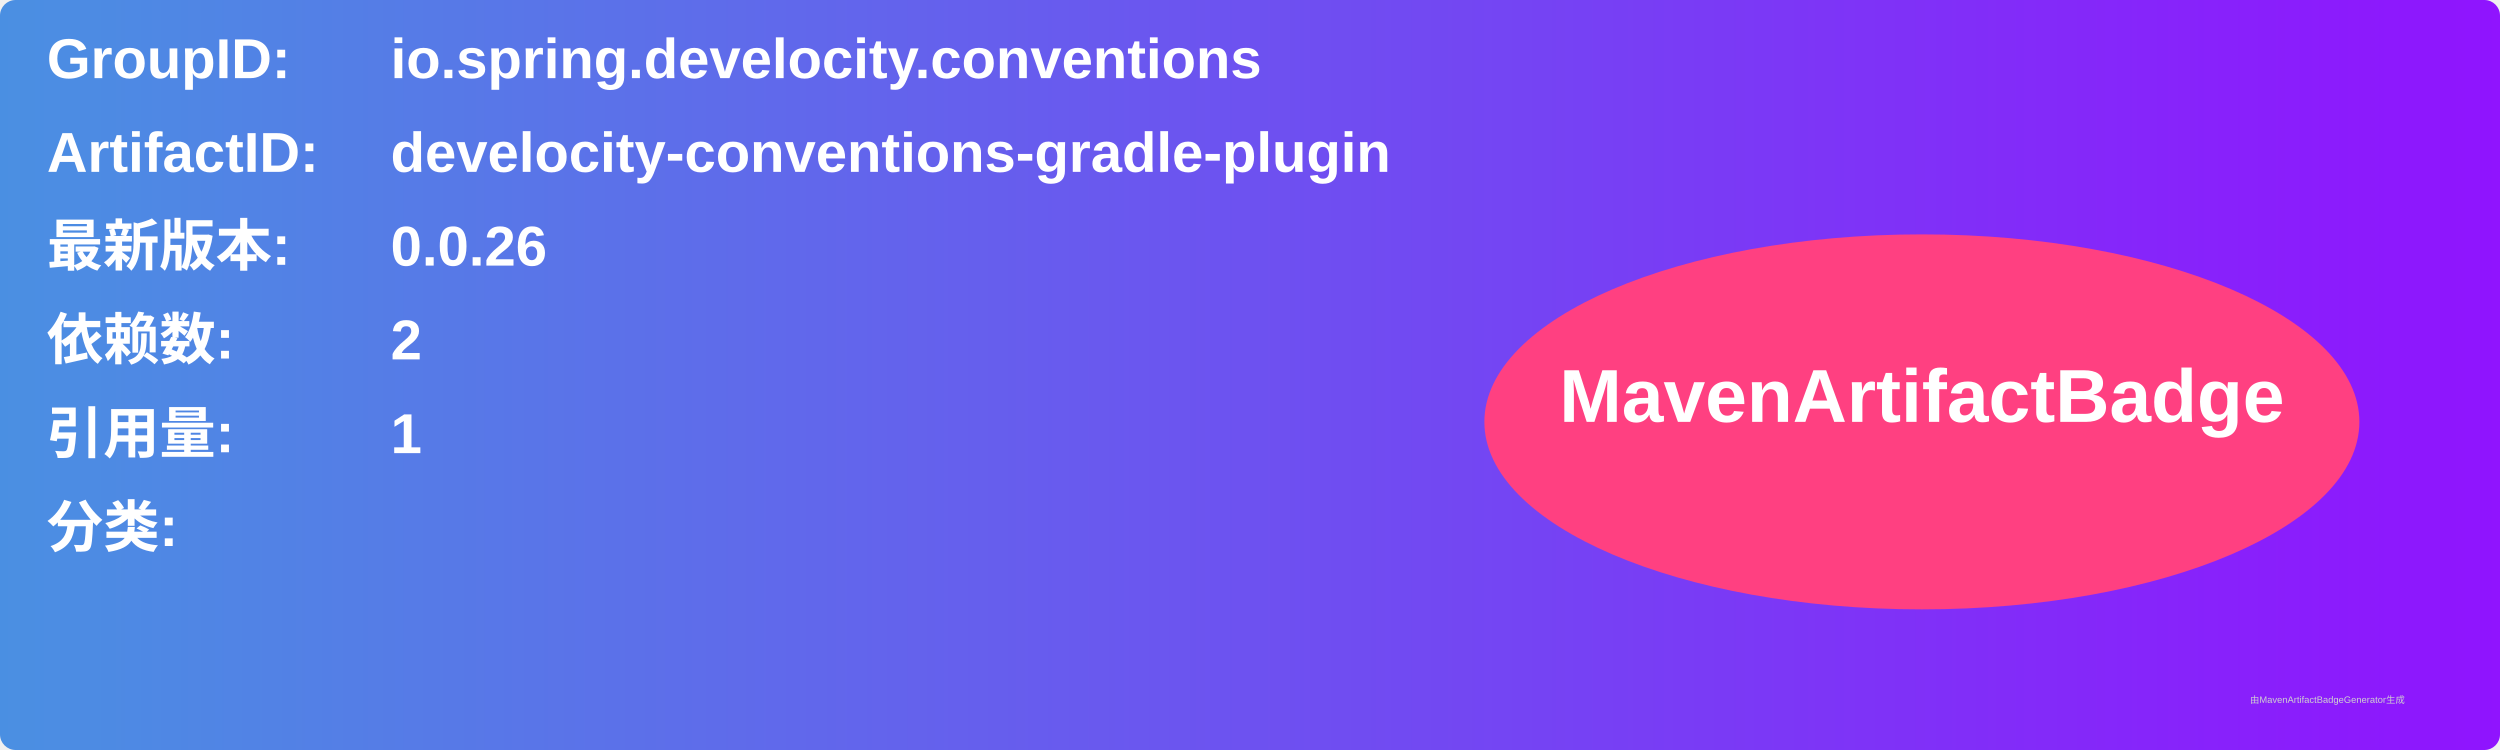
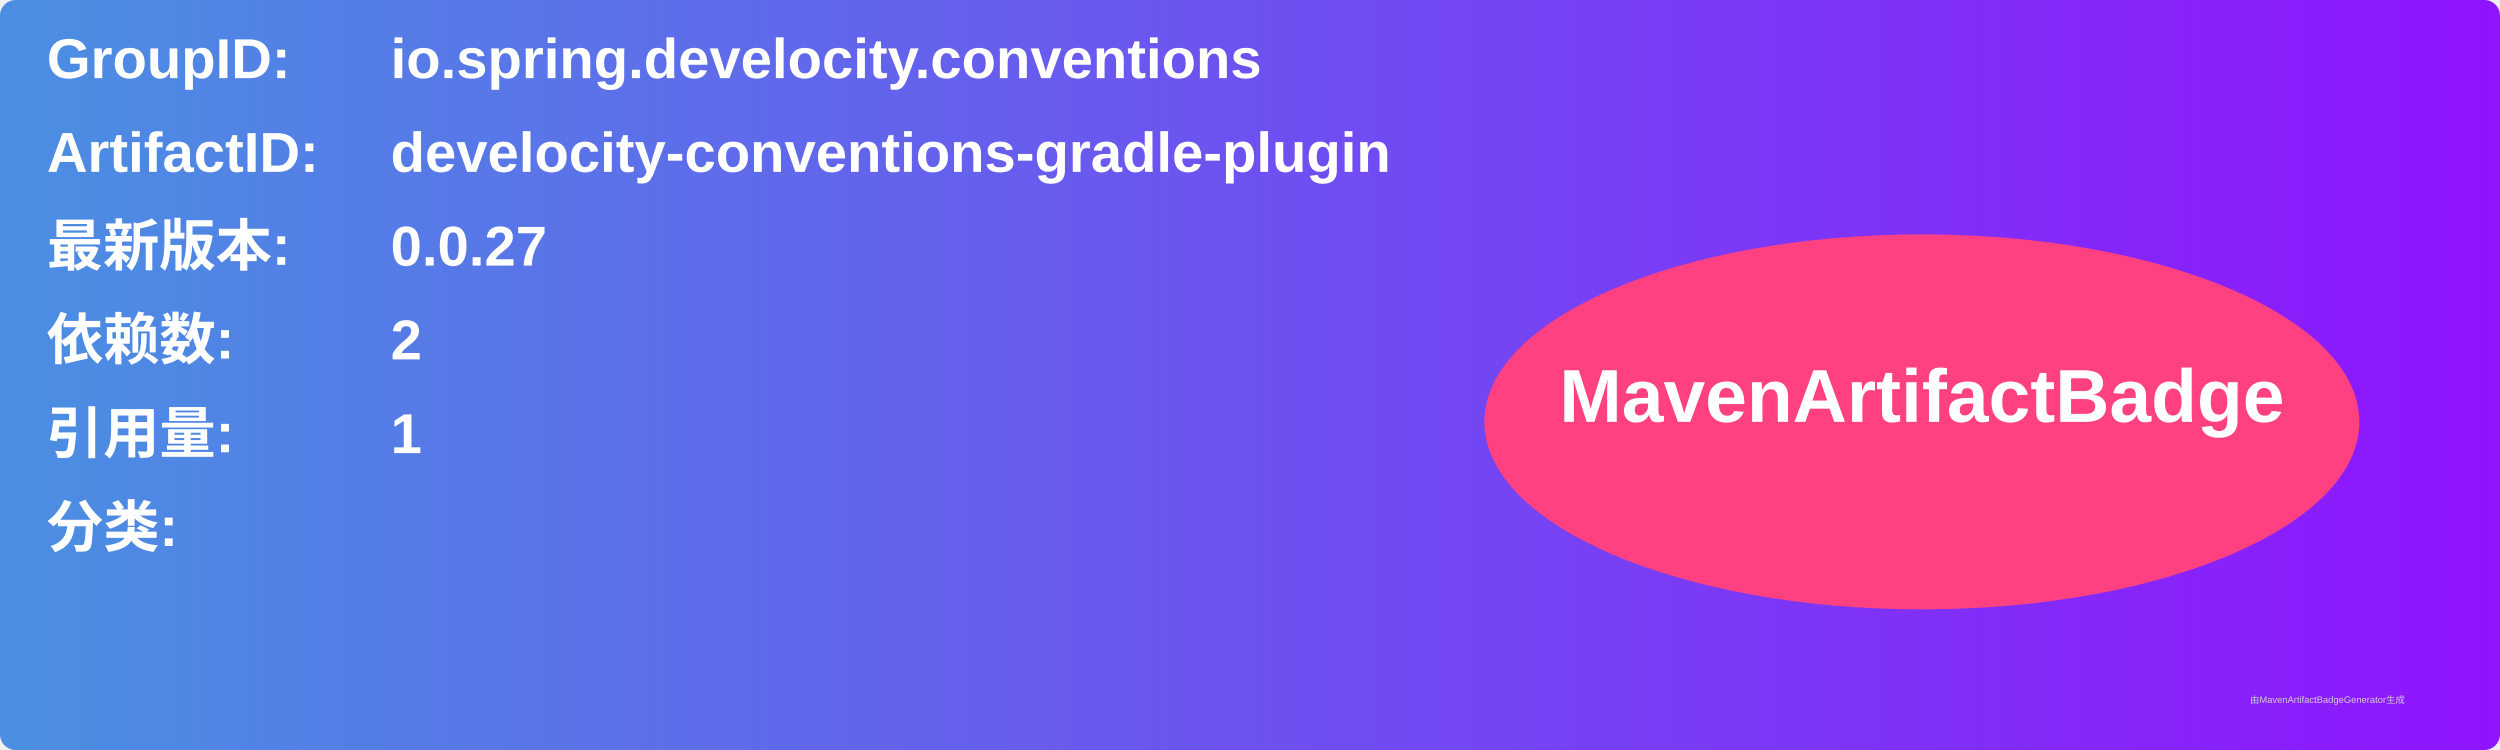
<svg xmlns="http://www.w3.org/2000/svg" width="800" height="240" viewBox="0 0 800 240">
  <linearGradient id="grad" x1="0%" y1="0%" x2="100%" y2="0%">
    <stop offset="0%" stop-color="#4a90e2" />
    <stop offset="100%" stop-color="#9013fe" />
  </linearGradient>
  <rect width="100%" height="100%" rx="5" ry="5" fill="url(#grad)" />
  <g transform="translate(15, 15)">
    <text x="0" y="10" font-family="Arial" font-size="18" fill="white" font-weight="bold" width="260">GroupID:</text>
    <text x="110" y="10" font-family="Arial" font-size="18" fill="white" font-weight="bold" width="460">io.spring.develocity.conventions</text>
    <text x="0" y="40" font-family="Arial" font-size="18" fill="white" font-weight="bold" width="260">ArtifactID:</text>
    <text x="110" y="40" font-family="Arial" font-size="18" fill="white" font-weight="bold" width="460">develocity-conventions-gradle-plugin</text>
    <text x="0" y="70" font-family="Arial" font-size="18" fill="white" font-weight="bold">最新版本:</text>
    <text x="110" y="70" font-family="Arial" font-size="18" fill="white" font-weight="bold">
-       <tspan font-weight="bold">0.0.26</tspan>
+       <tspan font-weight="bold">0.0.27</tspan>
    </text>
    <text x="0" y="100" font-family="Arial" font-size="18" fill="white" font-weight="bold">依赖数: </text>
    <text x="110" y="100" font-family="Arial" font-size="18" fill="white">
      <tspan font-weight="bold">2</tspan>
    </text>
    <text x="0" y="130" font-family="Arial" font-size="18" fill="white" font-weight="bold">引用量: </text>
    <text x="110" y="130" font-family="Arial" font-size="18" fill="white">
      <tspan font-weight="bold">1</tspan>
    </text>
    <text x="0" y="160" font-family="Arial" font-size="18" fill="white" font-weight="bold">分类:</text>
    <text x="10" y="190" font-family="Arial" font-size="10" fill="white">
      <tspan font-weight="bold" />
    </text>
    <ellipse cx="600" cy="120" rx="140" ry="60" fill="#ff4081" />
    <text x="600" y="120" text-anchor="middle" font-family="Arial" font-size="24" fill="white" font-weight="bold">MavenArtifactBadge</text>
  </g>
  <text x="720" y="225" font-family="Arial" font-size="3" fill="#d0d0d0">由MavenArtifactBadgeGenerator生成</text>
</svg>
